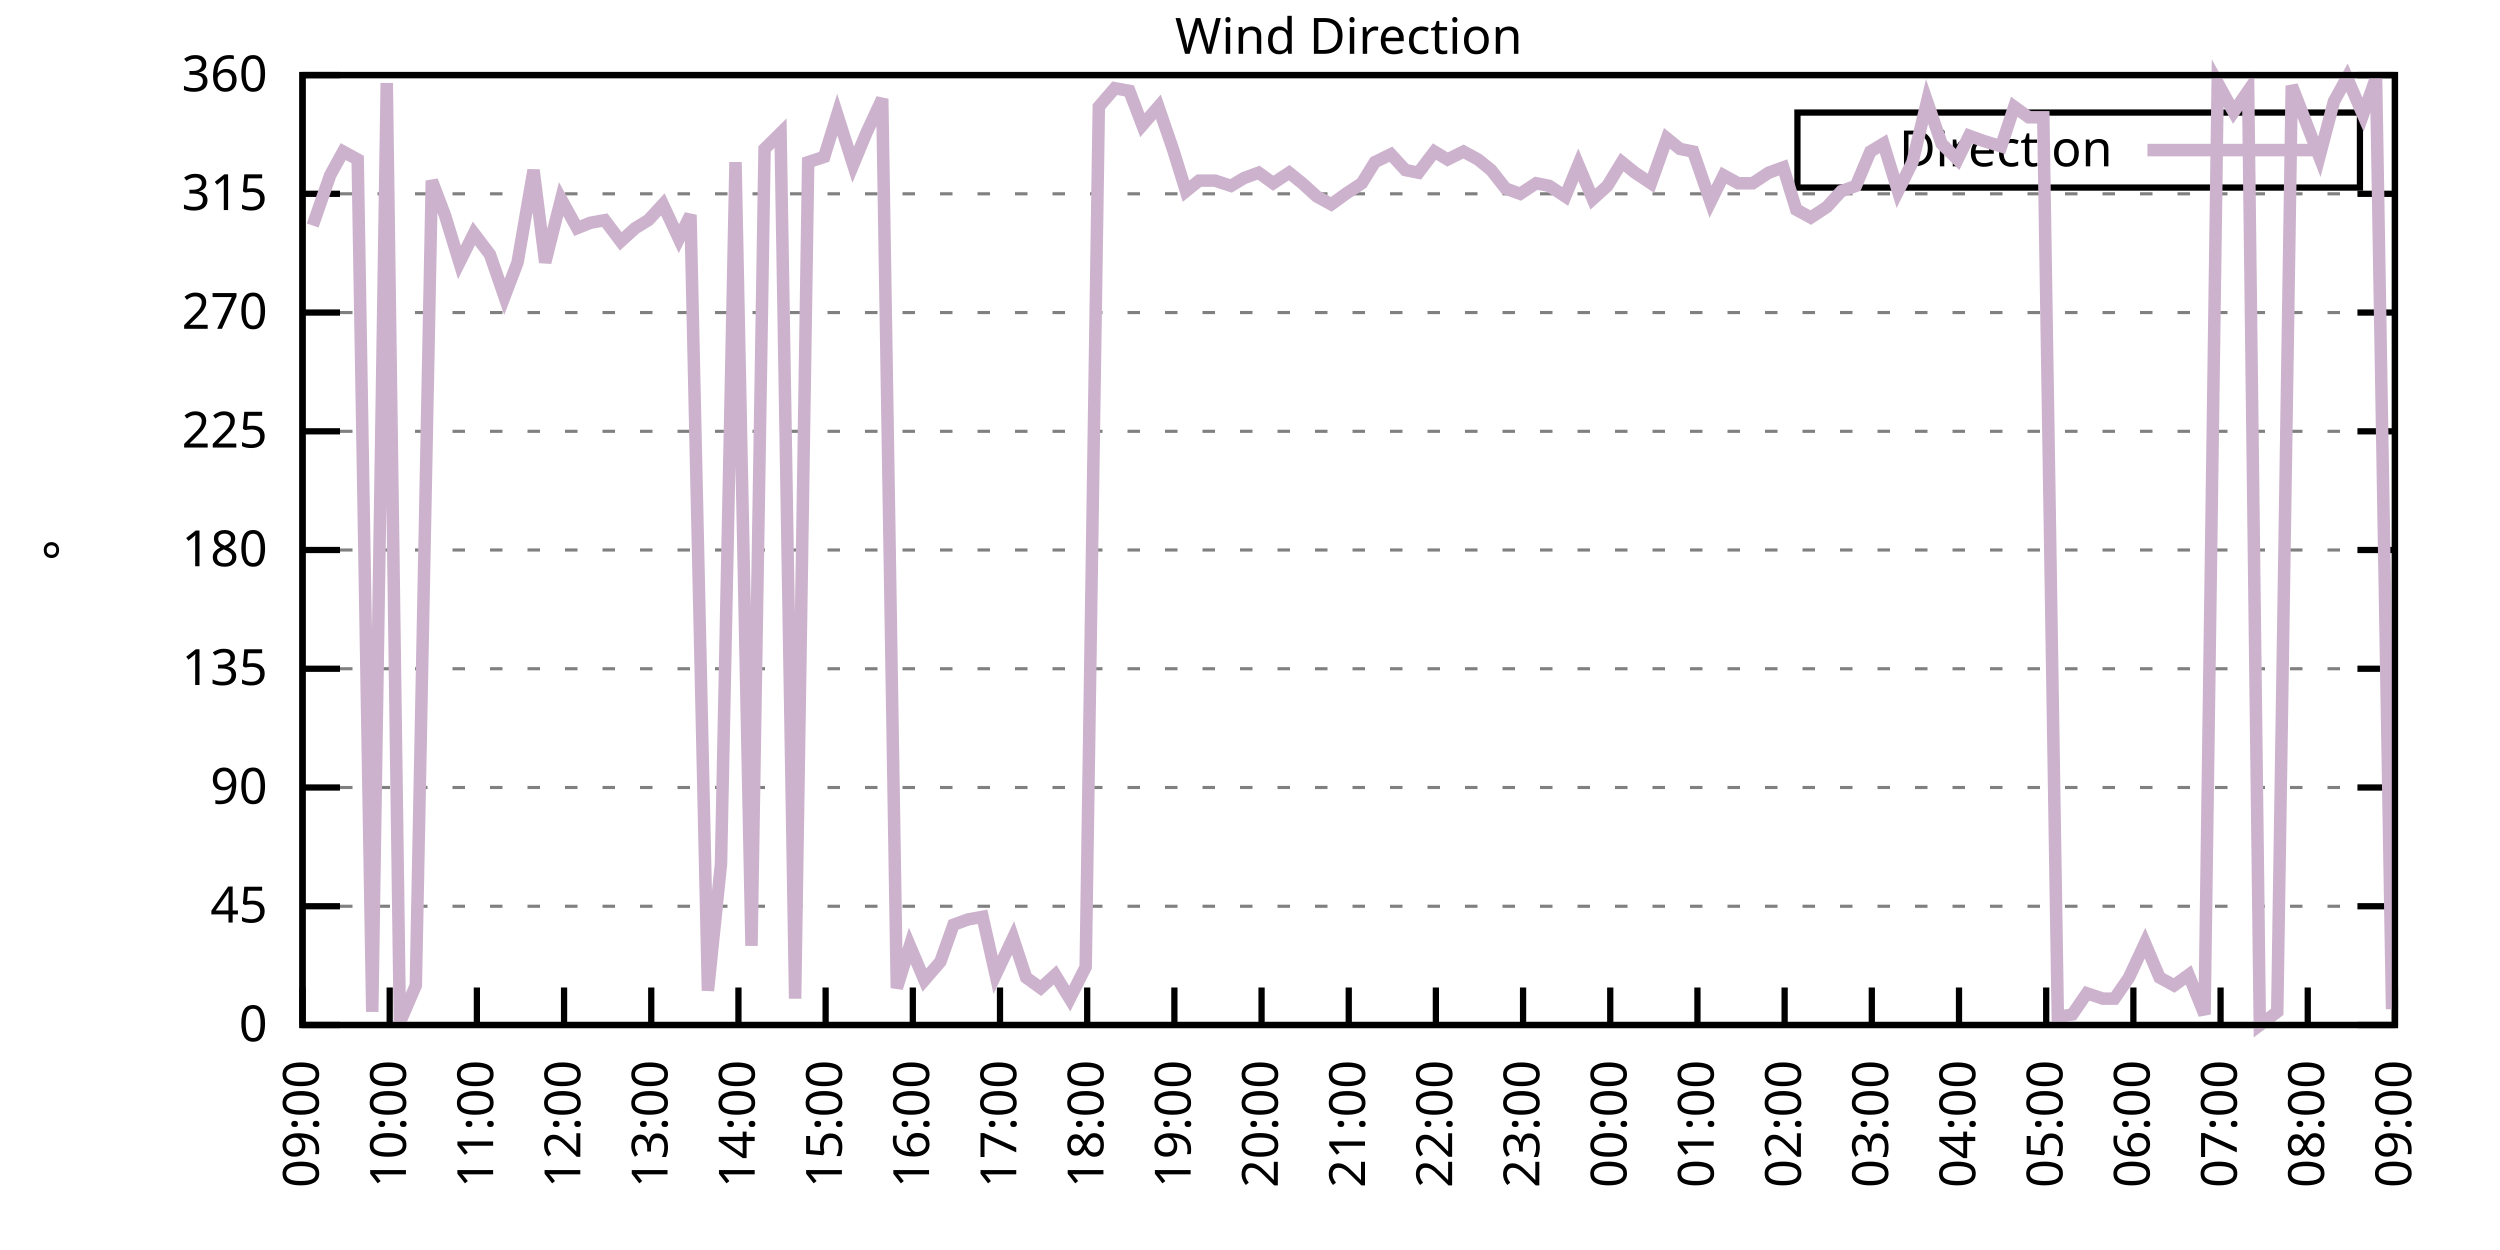
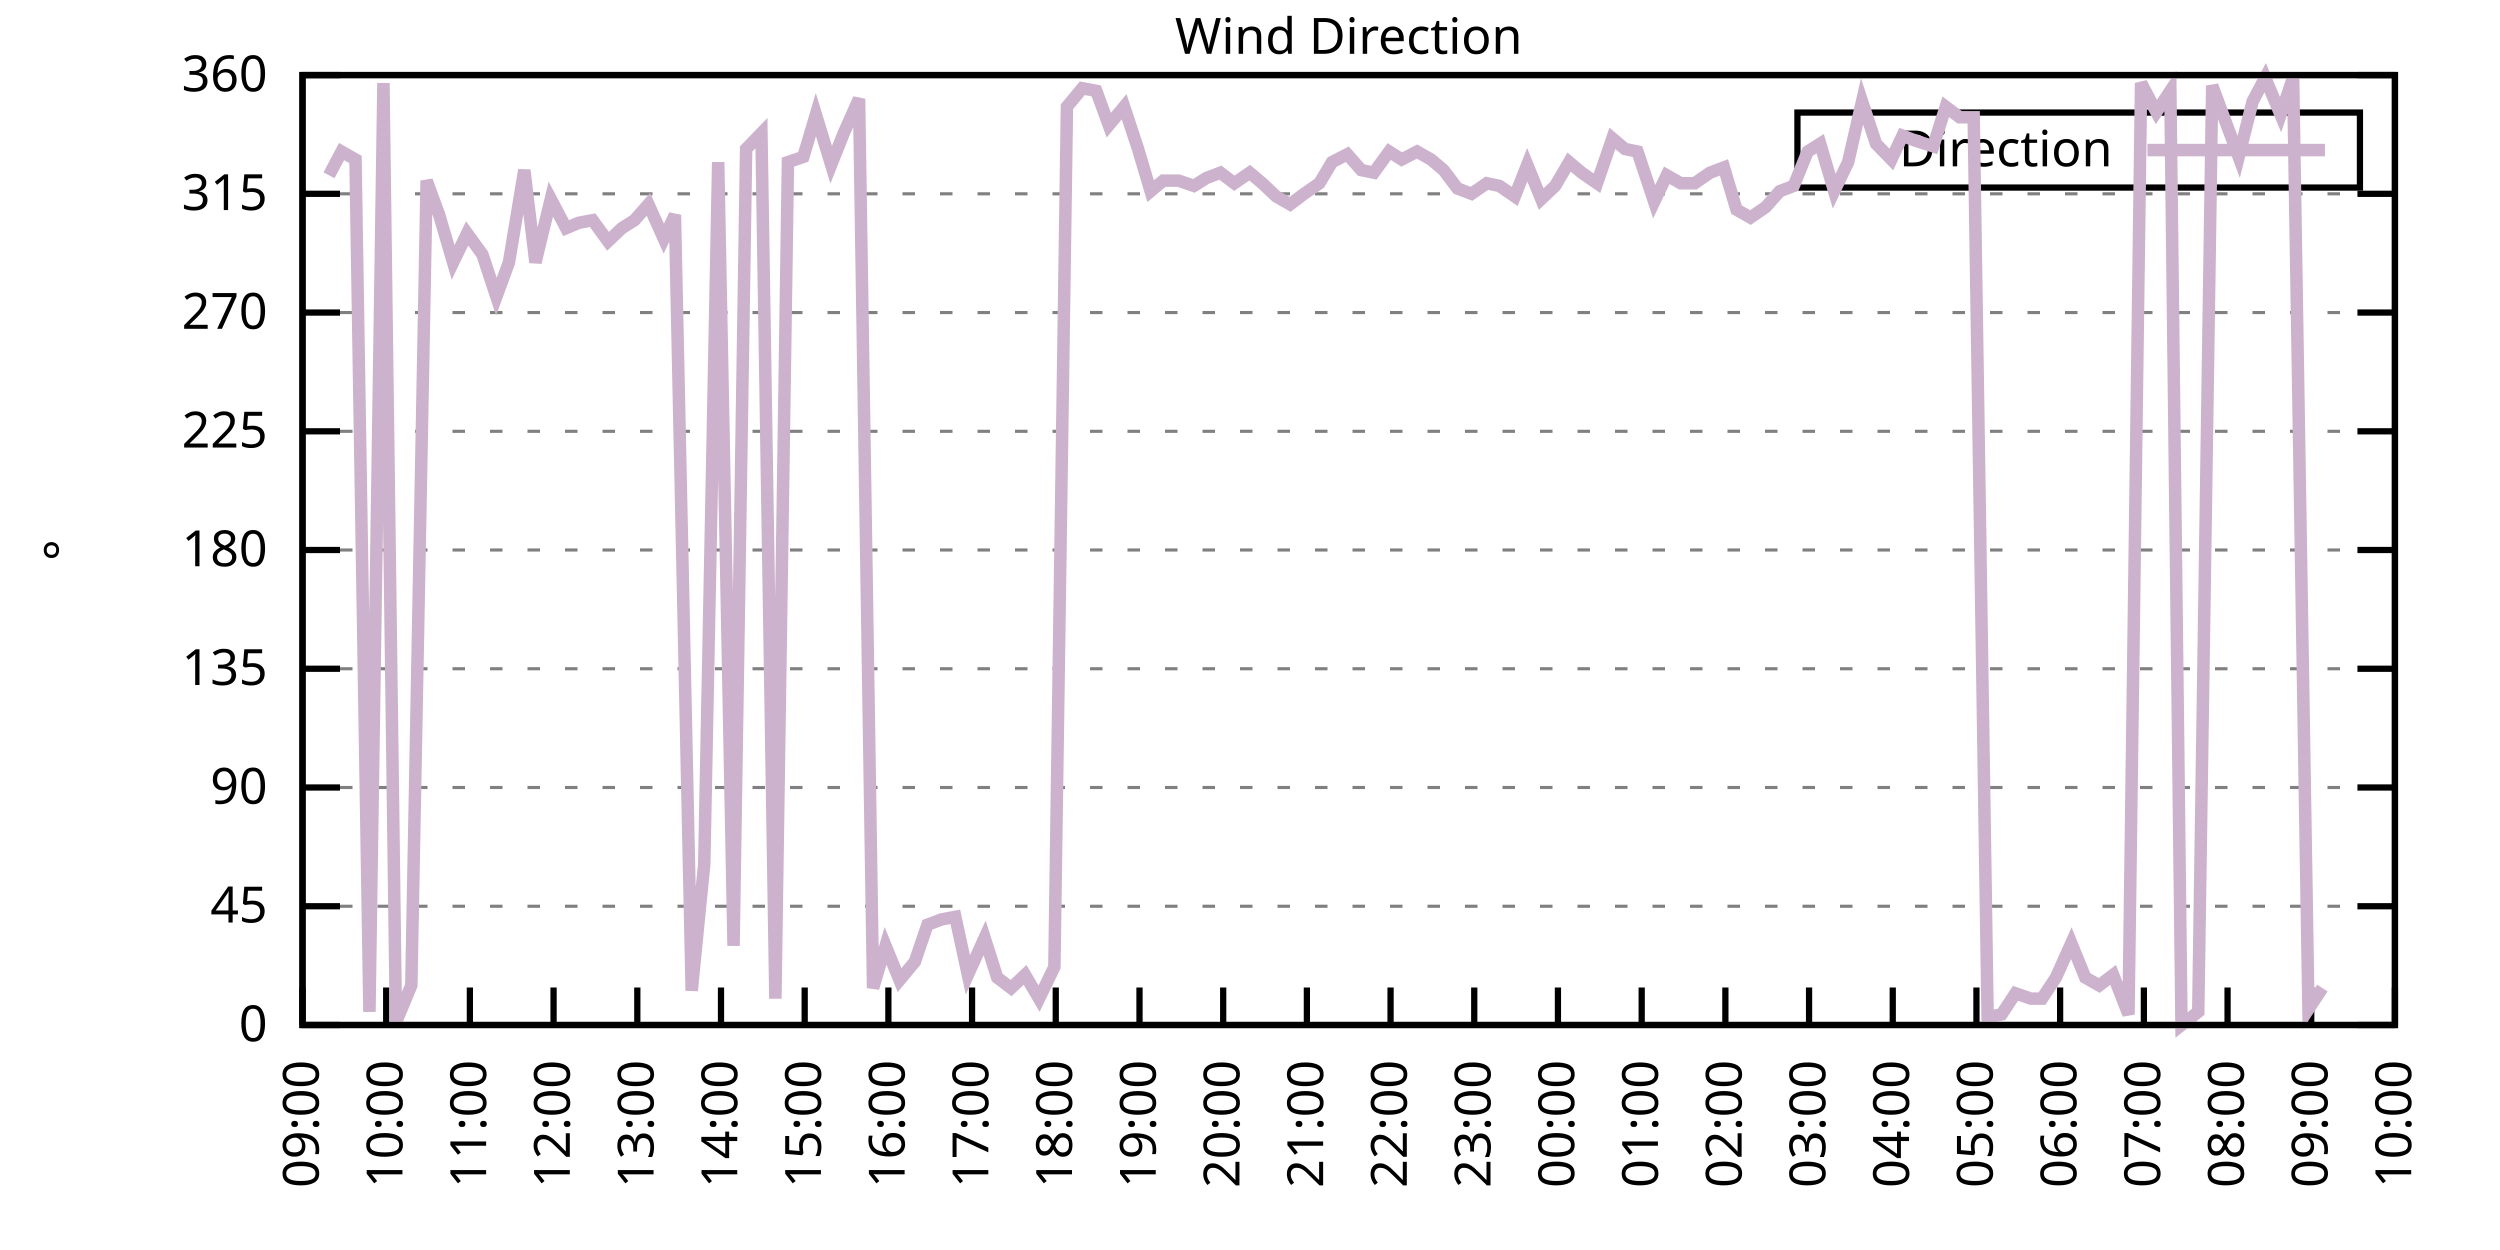
<svg xmlns="http://www.w3.org/2000/svg" xmlns:xlink="http://www.w3.org/1999/xlink" width="400" height="200" viewBox="0 0 400 200">
  <g id="gnuplot_canvas">
    <rect x="0" y="0" width="400" height="200" fill="none" />
    <defs>
      <circle id="gpDot" r="0.5" stroke-width="0.5" stroke="currentColor" />
      <path id="gpPt0" stroke-width="0.333" stroke="currentColor" d="M-1,0 h2 M0,-1 v2" />
      <path id="gpPt1" stroke-width="0.333" stroke="currentColor" d="M-1,-1 L1,1 M1,-1 L-1,1" />
      <path id="gpPt2" stroke-width="0.333" stroke="currentColor" d="M-1,0 L1,0 M0,-1 L0,1 M-1,-1 L1,1 M-1,1 L1,-1" />
      <rect id="gpPt3" stroke-width="0.333" stroke="currentColor" x="-1" y="-1" width="2" height="2" />
      <rect id="gpPt4" stroke-width="0.333" stroke="currentColor" fill="currentColor" x="-1" y="-1" width="2" height="2" />
      <circle id="gpPt5" stroke-width="0.333" stroke="currentColor" cx="0" cy="0" r="1" />
      <use xlink:href="#gpPt5" id="gpPt6" fill="currentColor" stroke="none" />
      <path id="gpPt7" stroke-width="0.333" stroke="currentColor" d="M0,-1.33 L-1.33,0.67 L1.33,0.67 z" />
      <use xlink:href="#gpPt7" id="gpPt8" fill="currentColor" stroke="none" />
      <use xlink:href="#gpPt7" id="gpPt9" stroke="currentColor" transform="rotate(180)" />
      <use xlink:href="#gpPt9" id="gpPt10" fill="currentColor" stroke="none" />
      <use xlink:href="#gpPt3" id="gpPt11" stroke="currentColor" transform="rotate(45)" />
      <use xlink:href="#gpPt11" id="gpPt12" fill="currentColor" stroke="none" />
      <path id="gpPt13" stroke-width="0.333" stroke="currentColor" d="M0,1.330 L1.265,0.411 L0.782,-1.067 L-0.782,-1.076 L-1.265,0.411 z" />
      <use xlink:href="#gpPt13" id="gpPt14" fill="currentColor" stroke="none" />
      <filter id="textbox" filterUnits="objectBoundingBox" x="0" y="0" height="1" width="1">
        <feFlood flood-color="white" flood-opacity="1" result="bgnd" />
        <feComposite in="SourceGraphic" in2="bgnd" operator="atop" />
      </filter>
      <filter id="greybox" filterUnits="objectBoundingBox" x="0" y="0" height="1" width="1">
        <feFlood flood-color="lightgrey" flood-opacity="1" result="grey" />
        <feComposite in="SourceGraphic" in2="grey" operator="atop" />
      </filter>
    </defs>
    <g fill="none" color="white" stroke="currentColor" stroke-width="1.00" stroke-linecap="butt" stroke-linejoin="miter">
</g>
    <g fill="none" color="black" stroke="currentColor" stroke-width="1.00" stroke-linecap="butt" stroke-linejoin="miter">
      <g stroke="none" shape-rendering="crispEdges">
        <polygon fill="rgb(255, 255, 255)" points="48.40,164.00 383.18,164.00 383.18,12.02 48.40,12.02 " />
      </g>
    </g>
    <g fill="none" color="black" stroke="currentColor" stroke-width="1.00" stroke-linecap="butt" stroke-linejoin="miter">
</g>
    <g fill="none" color="black" stroke="black" stroke-width="0.50" stroke-linecap="butt" stroke-linejoin="miter">
</g>
    <g fill="none" color="gray" stroke="currentColor" stroke-width="0.50" stroke-linecap="butt" stroke-linejoin="miter">
      <path stroke="gray" stroke-dasharray="2,4" class="gridline" d="M48.40,164.00 L383.19,164.00  " />
    </g>
    <g fill="none" color="gray" stroke="gray" stroke-width="1.00" stroke-linecap="butt" stroke-linejoin="miter">
</g>
    <g fill="none" color="black" stroke="currentColor" stroke-width="1.00" stroke-linecap="butt" stroke-linejoin="miter">
      <path stroke="black" d="M48.40,164.00 L54.40,164.00 M383.19,164.00 L377.19,164.00  " />
      <g transform="translate(42.80,166.60)" stroke="none" fill="black" font-family="Sans" font-size="8.00" text-anchor="end">
        <text>
          <tspan font-family="Sans"> 0</tspan>
        </text>
      </g>
    </g>
    <g fill="none" color="black" stroke="currentColor" stroke-width="1.00" stroke-linecap="butt" stroke-linejoin="miter">
</g>
    <g fill="none" color="black" stroke="black" stroke-width="0.50" stroke-linecap="butt" stroke-linejoin="miter">
</g>
    <g fill="none" color="gray" stroke="currentColor" stroke-width="0.50" stroke-linecap="butt" stroke-linejoin="miter">
      <path stroke="gray" stroke-dasharray="2,4" class="gridline" d="M48.40,145.00 L383.19,145.00  " />
    </g>
    <g fill="none" color="gray" stroke="gray" stroke-width="1.00" stroke-linecap="butt" stroke-linejoin="miter">
</g>
    <g fill="none" color="black" stroke="currentColor" stroke-width="1.00" stroke-linecap="butt" stroke-linejoin="miter">
      <path stroke="black" d="M48.40,145.00 L54.40,145.00 M383.19,145.00 L377.19,145.00  " />
      <g transform="translate(42.80,147.60)" stroke="none" fill="black" font-family="Sans" font-size="8.00" text-anchor="end">
        <text>
          <tspan font-family="Sans"> 45</tspan>
        </text>
      </g>
    </g>
    <g fill="none" color="black" stroke="currentColor" stroke-width="1.00" stroke-linecap="butt" stroke-linejoin="miter">
</g>
    <g fill="none" color="black" stroke="black" stroke-width="0.50" stroke-linecap="butt" stroke-linejoin="miter">
</g>
    <g fill="none" color="gray" stroke="currentColor" stroke-width="0.50" stroke-linecap="butt" stroke-linejoin="miter">
      <path stroke="gray" stroke-dasharray="2,4" class="gridline" d="M48.40,126.00 L383.19,126.00  " />
    </g>
    <g fill="none" color="gray" stroke="gray" stroke-width="1.00" stroke-linecap="butt" stroke-linejoin="miter">
</g>
    <g fill="none" color="black" stroke="currentColor" stroke-width="1.00" stroke-linecap="butt" stroke-linejoin="miter">
      <path stroke="black" d="M48.40,126.00 L54.40,126.00 M383.19,126.00 L377.19,126.00  " />
      <g transform="translate(42.80,128.60)" stroke="none" fill="black" font-family="Sans" font-size="8.00" text-anchor="end">
        <text>
          <tspan font-family="Sans"> 90</tspan>
        </text>
      </g>
    </g>
    <g fill="none" color="black" stroke="currentColor" stroke-width="1.00" stroke-linecap="butt" stroke-linejoin="miter">
</g>
    <g fill="none" color="black" stroke="black" stroke-width="0.50" stroke-linecap="butt" stroke-linejoin="miter">
</g>
    <g fill="none" color="gray" stroke="currentColor" stroke-width="0.50" stroke-linecap="butt" stroke-linejoin="miter">
      <path stroke="gray" stroke-dasharray="2,4" class="gridline" d="M48.40,107.00 L383.19,107.00  " />
    </g>
    <g fill="none" color="gray" stroke="gray" stroke-width="1.00" stroke-linecap="butt" stroke-linejoin="miter">
</g>
    <g fill="none" color="black" stroke="currentColor" stroke-width="1.00" stroke-linecap="butt" stroke-linejoin="miter">
      <path stroke="black" d="M48.40,107.00 L54.40,107.00 M383.19,107.00 L377.19,107.00  " />
      <g transform="translate(42.80,109.60)" stroke="none" fill="black" font-family="Sans" font-size="8.00" text-anchor="end">
        <text>
          <tspan font-family="Sans"> 135</tspan>
        </text>
      </g>
    </g>
    <g fill="none" color="black" stroke="currentColor" stroke-width="1.00" stroke-linecap="butt" stroke-linejoin="miter">
</g>
    <g fill="none" color="black" stroke="black" stroke-width="0.50" stroke-linecap="butt" stroke-linejoin="miter">
</g>
    <g fill="none" color="gray" stroke="currentColor" stroke-width="0.50" stroke-linecap="butt" stroke-linejoin="miter">
      <path stroke="gray" stroke-dasharray="2,4" class="gridline" d="M48.40,88.00 L383.19,88.00  " />
    </g>
    <g fill="none" color="gray" stroke="gray" stroke-width="1.00" stroke-linecap="butt" stroke-linejoin="miter">
</g>
    <g fill="none" color="black" stroke="currentColor" stroke-width="1.00" stroke-linecap="butt" stroke-linejoin="miter">
      <path stroke="black" d="M48.40,88.00 L54.40,88.00 M383.19,88.00 L377.19,88.00  " />
      <g transform="translate(42.80,90.60)" stroke="none" fill="black" font-family="Sans" font-size="8.00" text-anchor="end">
        <text>
          <tspan font-family="Sans"> 180</tspan>
        </text>
      </g>
    </g>
    <g fill="none" color="black" stroke="currentColor" stroke-width="1.00" stroke-linecap="butt" stroke-linejoin="miter">
</g>
    <g fill="none" color="black" stroke="black" stroke-width="0.50" stroke-linecap="butt" stroke-linejoin="miter">
</g>
    <g fill="none" color="gray" stroke="currentColor" stroke-width="0.50" stroke-linecap="butt" stroke-linejoin="miter">
      <path stroke="gray" stroke-dasharray="2,4" class="gridline" d="M48.40,69.01 L383.19,69.01  " />
    </g>
    <g fill="none" color="gray" stroke="gray" stroke-width="1.00" stroke-linecap="butt" stroke-linejoin="miter">
</g>
    <g fill="none" color="black" stroke="currentColor" stroke-width="1.00" stroke-linecap="butt" stroke-linejoin="miter">
      <path stroke="black" d="M48.40,69.01 L54.40,69.01 M383.19,69.01 L377.19,69.01  " />
      <g transform="translate(42.80,71.61)" stroke="none" fill="black" font-family="Sans" font-size="8.00" text-anchor="end">
        <text>
          <tspan font-family="Sans"> 225</tspan>
        </text>
      </g>
    </g>
    <g fill="none" color="black" stroke="currentColor" stroke-width="1.00" stroke-linecap="butt" stroke-linejoin="miter">
</g>
    <g fill="none" color="black" stroke="black" stroke-width="0.50" stroke-linecap="butt" stroke-linejoin="miter">
</g>
    <g fill="none" color="gray" stroke="currentColor" stroke-width="0.50" stroke-linecap="butt" stroke-linejoin="miter">
      <path stroke="gray" stroke-dasharray="2,4" class="gridline" d="M48.40,50.01 L383.19,50.01  " />
    </g>
    <g fill="none" color="gray" stroke="gray" stroke-width="1.00" stroke-linecap="butt" stroke-linejoin="miter">
</g>
    <g fill="none" color="black" stroke="currentColor" stroke-width="1.00" stroke-linecap="butt" stroke-linejoin="miter">
      <path stroke="black" d="M48.40,50.01 L54.40,50.01 M383.19,50.01 L377.19,50.01  " />
      <g transform="translate(42.80,52.61)" stroke="none" fill="black" font-family="Sans" font-size="8.00" text-anchor="end">
        <text>
          <tspan font-family="Sans"> 270</tspan>
        </text>
      </g>
    </g>
    <g fill="none" color="black" stroke="currentColor" stroke-width="1.00" stroke-linecap="butt" stroke-linejoin="miter">
</g>
    <g fill="none" color="black" stroke="black" stroke-width="0.50" stroke-linecap="butt" stroke-linejoin="miter">
</g>
    <g fill="none" color="gray" stroke="currentColor" stroke-width="0.50" stroke-linecap="butt" stroke-linejoin="miter">
      <path stroke="gray" stroke-dasharray="2,4" class="gridline" d="M48.40,31.01 L383.19,31.01  " />
    </g>
    <g fill="none" color="gray" stroke="gray" stroke-width="1.00" stroke-linecap="butt" stroke-linejoin="miter">
</g>
    <g fill="none" color="black" stroke="currentColor" stroke-width="1.00" stroke-linecap="butt" stroke-linejoin="miter">
      <path stroke="black" d="M48.40,31.01 L54.40,31.01 M383.19,31.01 L377.19,31.01  " />
      <g transform="translate(42.80,33.61)" stroke="none" fill="black" font-family="Sans" font-size="8.00" text-anchor="end">
        <text>
          <tspan font-family="Sans"> 315</tspan>
        </text>
      </g>
    </g>
    <g fill="none" color="black" stroke="currentColor" stroke-width="1.00" stroke-linecap="butt" stroke-linejoin="miter">
</g>
    <g fill="none" color="black" stroke="black" stroke-width="0.50" stroke-linecap="butt" stroke-linejoin="miter">
</g>
    <g fill="none" color="gray" stroke="currentColor" stroke-width="0.50" stroke-linecap="butt" stroke-linejoin="miter">
      <path stroke="gray" stroke-dasharray="2,4" class="gridline" d="M48.40,12.01 L383.19,12.01  " />
    </g>
    <g fill="none" color="gray" stroke="gray" stroke-width="1.00" stroke-linecap="butt" stroke-linejoin="miter">
</g>
    <g fill="none" color="black" stroke="currentColor" stroke-width="1.00" stroke-linecap="butt" stroke-linejoin="miter">
      <path stroke="black" d="M48.40,12.01 L54.40,12.01 M383.19,12.01 L377.19,12.01  " />
      <g transform="translate(42.80,14.61)" stroke="none" fill="black" font-family="Sans" font-size="8.00" text-anchor="end">
        <text>
          <tspan font-family="Sans"> 360</tspan>
        </text>
      </g>
    </g>
    <g fill="none" color="black" stroke="currentColor" stroke-width="1.00" stroke-linecap="butt" stroke-linejoin="miter">
      <path stroke="black" d="M48.40,164.00 L48.40,158.00  " />
      <g transform="translate(51.00,169.60) rotate(270.00)" stroke="none" fill="black" font-family="Sans" font-size="8.00" text-anchor="end">
        <text>
          <tspan font-family="Sans">09:00</tspan>
        </text>
      </g>
    </g>
    <g fill="none" color="black" stroke="currentColor" stroke-width="1.00" stroke-linecap="butt" stroke-linejoin="miter">
-       <path stroke="black" d="M62.35,164.00 L62.35,158.00  " />
-       <g transform="translate(64.95,169.60) rotate(270.00)" stroke="none" fill="black" font-family="Sans" font-size="8.00" text-anchor="end">
+       <path stroke="black" d="M61.79,164.00 L61.79,158.00  " />
+       <g transform="translate(64.39,169.60) rotate(270.00)" stroke="none" fill="black" font-family="Sans" font-size="8.00" text-anchor="end">
        <text>
          <tspan font-family="Sans">10:00</tspan>
        </text>
      </g>
    </g>
    <g fill="none" color="black" stroke="currentColor" stroke-width="1.00" stroke-linecap="butt" stroke-linejoin="miter">
-       <path stroke="black" d="M76.30,164.00 L76.30,158.00  " />
-       <g transform="translate(78.90,169.60) rotate(270.00)" stroke="none" fill="black" font-family="Sans" font-size="8.00" text-anchor="end">
+       <path stroke="black" d="M75.18,164.00 L75.18,158.00  " />
+       <g transform="translate(77.78,169.60) rotate(270.00)" stroke="none" fill="black" font-family="Sans" font-size="8.00" text-anchor="end">
        <text>
          <tspan font-family="Sans">11:00</tspan>
        </text>
      </g>
    </g>
    <g fill="none" color="black" stroke="currentColor" stroke-width="1.00" stroke-linecap="butt" stroke-linejoin="miter">
-       <path stroke="black" d="M90.25,164.00 L90.25,158.00  " />
-       <g transform="translate(92.85,169.60) rotate(270.00)" stroke="none" fill="black" font-family="Sans" font-size="8.00" text-anchor="end">
+       <path stroke="black" d="M88.57,164.00 L88.57,158.00  " />
+       <g transform="translate(91.17,169.60) rotate(270.00)" stroke="none" fill="black" font-family="Sans" font-size="8.00" text-anchor="end">
        <text>
          <tspan font-family="Sans">12:00</tspan>
        </text>
      </g>
    </g>
    <g fill="none" color="black" stroke="currentColor" stroke-width="1.00" stroke-linecap="butt" stroke-linejoin="miter">
-       <path stroke="black" d="M104.20,164.00 L104.20,158.00  " />
-       <g transform="translate(106.80,169.60) rotate(270.00)" stroke="none" fill="black" font-family="Sans" font-size="8.00" text-anchor="end">
+       <path stroke="black" d="M101.97,164.00 L101.97,158.00  " />
+       <g transform="translate(104.57,169.60) rotate(270.00)" stroke="none" fill="black" font-family="Sans" font-size="8.00" text-anchor="end">
        <text>
          <tspan font-family="Sans">13:00</tspan>
        </text>
      </g>
    </g>
    <g fill="none" color="black" stroke="currentColor" stroke-width="1.00" stroke-linecap="butt" stroke-linejoin="miter">
-       <path stroke="black" d="M118.15,164.00 L118.15,158.00  " />
-       <g transform="translate(120.75,169.60) rotate(270.00)" stroke="none" fill="black" font-family="Sans" font-size="8.00" text-anchor="end">
+       <path stroke="black" d="M115.36,164.00 L115.36,158.00  " />
+       <g transform="translate(117.96,169.60) rotate(270.00)" stroke="none" fill="black" font-family="Sans" font-size="8.00" text-anchor="end">
        <text>
          <tspan font-family="Sans">14:00</tspan>
        </text>
      </g>
    </g>
    <g fill="none" color="black" stroke="currentColor" stroke-width="1.00" stroke-linecap="butt" stroke-linejoin="miter">
-       <path stroke="black" d="M132.10,164.00 L132.10,158.00  " />
-       <g transform="translate(134.70,169.60) rotate(270.00)" stroke="none" fill="black" font-family="Sans" font-size="8.00" text-anchor="end">
+       <path stroke="black" d="M128.75,164.00 L128.75,158.00  " />
+       <g transform="translate(131.35,169.60) rotate(270.00)" stroke="none" fill="black" font-family="Sans" font-size="8.00" text-anchor="end">
        <text>
          <tspan font-family="Sans">15:00</tspan>
        </text>
      </g>
    </g>
    <g fill="none" color="black" stroke="currentColor" stroke-width="1.00" stroke-linecap="butt" stroke-linejoin="miter">
-       <path stroke="black" d="M146.05,164.00 L146.05,158.00  " />
-       <g transform="translate(148.65,169.60) rotate(270.00)" stroke="none" fill="black" font-family="Sans" font-size="8.00" text-anchor="end">
+       <path stroke="black" d="M142.14,164.00 L142.14,158.00  " />
+       <g transform="translate(144.74,169.60) rotate(270.00)" stroke="none" fill="black" font-family="Sans" font-size="8.00" text-anchor="end">
        <text>
          <tspan font-family="Sans">16:00</tspan>
        </text>
      </g>
    </g>
    <g fill="none" color="black" stroke="currentColor" stroke-width="1.00" stroke-linecap="butt" stroke-linejoin="miter">
-       <path stroke="black" d="M160.00,164.00 L160.00,158.00  " />
-       <g transform="translate(162.60,169.60) rotate(270.00)" stroke="none" fill="black" font-family="Sans" font-size="8.00" text-anchor="end">
+       <path stroke="black" d="M155.53,164.00 L155.53,158.00  " />
+       <g transform="translate(158.13,169.60) rotate(270.00)" stroke="none" fill="black" font-family="Sans" font-size="8.00" text-anchor="end">
        <text>
          <tspan font-family="Sans">17:00</tspan>
        </text>
      </g>
    </g>
    <g fill="none" color="black" stroke="currentColor" stroke-width="1.00" stroke-linecap="butt" stroke-linejoin="miter">
-       <path stroke="black" d="M173.95,164.00 L173.95,158.00  " />
-       <g transform="translate(176.55,169.60) rotate(270.00)" stroke="none" fill="black" font-family="Sans" font-size="8.00" text-anchor="end">
+       <path stroke="black" d="M168.92,164.00 L168.92,158.00  " />
+       <g transform="translate(171.52,169.60) rotate(270.00)" stroke="none" fill="black" font-family="Sans" font-size="8.00" text-anchor="end">
        <text>
          <tspan font-family="Sans">18:00</tspan>
        </text>
      </g>
    </g>
    <g fill="none" color="black" stroke="currentColor" stroke-width="1.00" stroke-linecap="butt" stroke-linejoin="miter">
-       <path stroke="black" d="M187.90,164.00 L187.90,158.00  " />
-       <g transform="translate(190.50,169.60) rotate(270.00)" stroke="none" fill="black" font-family="Sans" font-size="8.00" text-anchor="end">
+       <path stroke="black" d="M182.32,164.00 L182.32,158.00  " />
+       <g transform="translate(184.92,169.60) rotate(270.00)" stroke="none" fill="black" font-family="Sans" font-size="8.00" text-anchor="end">
        <text>
          <tspan font-family="Sans">19:00</tspan>
        </text>
      </g>
    </g>
    <g fill="none" color="black" stroke="currentColor" stroke-width="1.00" stroke-linecap="butt" stroke-linejoin="miter">
-       <path stroke="black" d="M201.85,164.00 L201.85,158.00  " />
-       <g transform="translate(204.45,169.60) rotate(270.00)" stroke="none" fill="black" font-family="Sans" font-size="8.00" text-anchor="end">
+       <path stroke="black" d="M195.71,164.00 L195.71,158.00  " />
+       <g transform="translate(198.31,169.60) rotate(270.00)" stroke="none" fill="black" font-family="Sans" font-size="8.00" text-anchor="end">
        <text>
          <tspan font-family="Sans">20:00</tspan>
        </text>
      </g>
    </g>
    <g fill="none" color="black" stroke="currentColor" stroke-width="1.00" stroke-linecap="butt" stroke-linejoin="miter">
-       <path stroke="black" d="M215.80,164.00 L215.80,158.00  " />
-       <g transform="translate(218.40,169.60) rotate(270.00)" stroke="none" fill="black" font-family="Sans" font-size="8.00" text-anchor="end">
+       <path stroke="black" d="M209.10,164.00 L209.10,158.00  " />
+       <g transform="translate(211.70,169.60) rotate(270.00)" stroke="none" fill="black" font-family="Sans" font-size="8.00" text-anchor="end">
        <text>
          <tspan font-family="Sans">21:00</tspan>
        </text>
      </g>
    </g>
    <g fill="none" color="black" stroke="currentColor" stroke-width="1.00" stroke-linecap="butt" stroke-linejoin="miter">
-       <path stroke="black" d="M229.74,164.00 L229.74,158.00  " />
-       <g transform="translate(232.34,169.60) rotate(270.00)" stroke="none" fill="black" font-family="Sans" font-size="8.00" text-anchor="end">
+       <path stroke="black" d="M222.49,164.00 L222.49,158.00  " />
+       <g transform="translate(225.09,169.60) rotate(270.00)" stroke="none" fill="black" font-family="Sans" font-size="8.00" text-anchor="end">
        <text>
          <tspan font-family="Sans">22:00</tspan>
        </text>
      </g>
    </g>
    <g fill="none" color="black" stroke="currentColor" stroke-width="1.00" stroke-linecap="butt" stroke-linejoin="miter">
-       <path stroke="black" d="M243.69,164.00 L243.69,158.00  " />
-       <g transform="translate(246.29,169.60) rotate(270.00)" stroke="none" fill="black" font-family="Sans" font-size="8.00" text-anchor="end">
+       <path stroke="black" d="M235.88,164.00 L235.88,158.00  " />
+       <g transform="translate(238.48,169.60) rotate(270.00)" stroke="none" fill="black" font-family="Sans" font-size="8.00" text-anchor="end">
        <text>
          <tspan font-family="Sans">23:00</tspan>
        </text>
      </g>
    </g>
    <g fill="none" color="black" stroke="currentColor" stroke-width="1.00" stroke-linecap="butt" stroke-linejoin="miter">
-       <path stroke="black" d="M257.64,164.00 L257.64,158.00  " />
-       <g transform="translate(260.24,169.60) rotate(270.00)" stroke="none" fill="black" font-family="Sans" font-size="8.00" text-anchor="end">
+       <path stroke="black" d="M249.27,164.00 L249.27,158.00  " />
+       <g transform="translate(251.87,169.60) rotate(270.00)" stroke="none" fill="black" font-family="Sans" font-size="8.00" text-anchor="end">
        <text>
          <tspan font-family="Sans">00:00</tspan>
        </text>
      </g>
    </g>
    <g fill="none" color="black" stroke="currentColor" stroke-width="1.00" stroke-linecap="butt" stroke-linejoin="miter">
-       <path stroke="black" d="M271.59,164.00 L271.59,158.00  " />
-       <g transform="translate(274.19,169.60) rotate(270.00)" stroke="none" fill="black" font-family="Sans" font-size="8.00" text-anchor="end">
+       <path stroke="black" d="M262.67,164.00 L262.67,158.00  " />
+       <g transform="translate(265.27,169.60) rotate(270.00)" stroke="none" fill="black" font-family="Sans" font-size="8.00" text-anchor="end">
        <text>
          <tspan font-family="Sans">01:00</tspan>
        </text>
      </g>
    </g>
    <g fill="none" color="black" stroke="currentColor" stroke-width="1.00" stroke-linecap="butt" stroke-linejoin="miter">
-       <path stroke="black" d="M285.54,164.00 L285.54,158.00  " />
-       <g transform="translate(288.14,169.60) rotate(270.00)" stroke="none" fill="black" font-family="Sans" font-size="8.00" text-anchor="end">
+       <path stroke="black" d="M276.06,164.00 L276.06,158.00  " />
+       <g transform="translate(278.66,169.60) rotate(270.00)" stroke="none" fill="black" font-family="Sans" font-size="8.00" text-anchor="end">
        <text>
          <tspan font-family="Sans">02:00</tspan>
        </text>
      </g>
    </g>
    <g fill="none" color="black" stroke="currentColor" stroke-width="1.00" stroke-linecap="butt" stroke-linejoin="miter">
-       <path stroke="black" d="M299.49,164.00 L299.49,158.00  " />
-       <g transform="translate(302.09,169.60) rotate(270.00)" stroke="none" fill="black" font-family="Sans" font-size="8.00" text-anchor="end">
+       <path stroke="black" d="M289.45,164.00 L289.45,158.00  " />
+       <g transform="translate(292.05,169.60) rotate(270.00)" stroke="none" fill="black" font-family="Sans" font-size="8.00" text-anchor="end">
        <text>
          <tspan font-family="Sans">03:00</tspan>
        </text>
      </g>
    </g>
    <g fill="none" color="black" stroke="currentColor" stroke-width="1.00" stroke-linecap="butt" stroke-linejoin="miter">
-       <path stroke="black" d="M313.44,164.00 L313.44,158.00  " />
-       <g transform="translate(316.04,169.60) rotate(270.00)" stroke="none" fill="black" font-family="Sans" font-size="8.00" text-anchor="end">
+       <path stroke="black" d="M302.84,164.00 L302.84,158.00  " />
+       <g transform="translate(305.44,169.60) rotate(270.00)" stroke="none" fill="black" font-family="Sans" font-size="8.00" text-anchor="end">
        <text>
          <tspan font-family="Sans">04:00</tspan>
        </text>
      </g>
    </g>
    <g fill="none" color="black" stroke="currentColor" stroke-width="1.00" stroke-linecap="butt" stroke-linejoin="miter">
-       <path stroke="black" d="M327.39,164.00 L327.39,158.00  " />
-       <g transform="translate(329.99,169.60) rotate(270.00)" stroke="none" fill="black" font-family="Sans" font-size="8.00" text-anchor="end">
+       <path stroke="black" d="M316.23,164.00 L316.23,158.00  " />
+       <g transform="translate(318.83,169.60) rotate(270.00)" stroke="none" fill="black" font-family="Sans" font-size="8.00" text-anchor="end">
        <text>
          <tspan font-family="Sans">05:00</tspan>
        </text>
      </g>
    </g>
    <g fill="none" color="black" stroke="currentColor" stroke-width="1.00" stroke-linecap="butt" stroke-linejoin="miter">
-       <path stroke="black" d="M341.34,164.00 L341.34,158.00  " />
-       <g transform="translate(343.94,169.60) rotate(270.00)" stroke="none" fill="black" font-family="Sans" font-size="8.00" text-anchor="end">
+       <path stroke="black" d="M329.62,164.00 L329.62,158.00  " />
+       <g transform="translate(332.22,169.60) rotate(270.00)" stroke="none" fill="black" font-family="Sans" font-size="8.00" text-anchor="end">
        <text>
          <tspan font-family="Sans">06:00</tspan>
        </text>
      </g>
    </g>
    <g fill="none" color="black" stroke="currentColor" stroke-width="1.00" stroke-linecap="butt" stroke-linejoin="miter">
-       <path stroke="black" d="M355.29,164.00 L355.29,158.00  " />
-       <g transform="translate(357.89,169.60) rotate(270.00)" stroke="none" fill="black" font-family="Sans" font-size="8.00" text-anchor="end">
+       <path stroke="black" d="M343.02,164.00 L343.02,158.00  " />
+       <g transform="translate(345.62,169.60) rotate(270.00)" stroke="none" fill="black" font-family="Sans" font-size="8.00" text-anchor="end">
        <text>
          <tspan font-family="Sans">07:00</tspan>
        </text>
      </g>
    </g>
    <g fill="none" color="black" stroke="currentColor" stroke-width="1.00" stroke-linecap="butt" stroke-linejoin="miter">
-       <path stroke="black" d="M369.24,164.00 L369.24,158.00  " />
-       <g transform="translate(371.84,169.60) rotate(270.00)" stroke="none" fill="black" font-family="Sans" font-size="8.00" text-anchor="end">
+       <path stroke="black" d="M356.41,164.00 L356.41,158.00  " />
+       <g transform="translate(359.01,169.60) rotate(270.00)" stroke="none" fill="black" font-family="Sans" font-size="8.00" text-anchor="end">
        <text>
          <tspan font-family="Sans">08:00</tspan>
+         </text>
+       </g>
+     </g>
+     <g fill="none" color="black" stroke="currentColor" stroke-width="1.00" stroke-linecap="butt" stroke-linejoin="miter">
+       <path stroke="black" d="M369.80,164.00 L369.80,158.00  " />
+       <g transform="translate(372.40,169.60) rotate(270.00)" stroke="none" fill="black" font-family="Sans" font-size="8.00" text-anchor="end">
+         <text>
+           <tspan font-family="Sans">09:00</tspan>
        </text>
      </g>
    </g>
    <g fill="none" color="black" stroke="currentColor" stroke-width="1.00" stroke-linecap="butt" stroke-linejoin="miter">
      <path stroke="black" d="M383.19,164.00 L383.19,158.00  " />
      <g transform="translate(385.79,169.60) rotate(270.00)" stroke="none" fill="black" font-family="Sans" font-size="8.00" text-anchor="end">
        <text>
-           <tspan font-family="Sans">09:00</tspan>
+           <tspan font-family="Sans">10:00</tspan>
        </text>
      </g>
    </g>
    <g fill="none" color="black" stroke="currentColor" stroke-width="1.00" stroke-linecap="butt" stroke-linejoin="miter">
</g>
    <g fill="none" color="black" stroke="currentColor" stroke-width="1.00" stroke-linecap="butt" stroke-linejoin="miter">
      <path stroke="black" d="M48.40,12.01 L48.40,164.00 L383.19,164.00 L383.19,12.01 L48.40,12.01 Z  " />
    </g>
    <g fill="none" color="black" stroke="currentColor" stroke-width="1.00" stroke-linecap="butt" stroke-linejoin="miter">
</g>
    <g fill="none" color="black" stroke="currentColor" stroke-width="1.00" stroke-linecap="butt" stroke-linejoin="miter">
      <path stroke="black" d="M287.59,30.01 L287.59,18.01 L377.59,18.01 L377.59,30.01 L287.59,30.01 Z  " />
    </g>
    <g id="Wind_direction_plot_1">
      <g fill="none" color="white" stroke="black" stroke-width="2.00" stroke-linecap="butt" stroke-linejoin="miter">
</g>
      <g fill="none" color="black" stroke="currentColor" stroke-width="2.00" stroke-linecap="butt" stroke-linejoin="miter">
        <g transform="translate(337.99,26.61)" stroke="none" fill="black" font-family="Sans" font-size="8.00" text-anchor="end">
          <text>
            <tspan font-family="Sans">Direction</tspan>
          </text>
        </g>
      </g>
      <g fill="none" color="black" stroke="currentColor" stroke-width="2.00" stroke-linecap="butt" stroke-linejoin="miter">
-         <path stroke="rgb(204, 178, 204)" d="M343.59,24.01 L371.99,24.01 M50.03,36.08 L52.82,28.05 L54.91,24.25 L57.23,25.52 L59.56,161.89 L61.88,13.28   L63.98,163.58 L66.53,157.67 L69.09,28.90 L71.18,34.39 L73.51,41.99 L75.83,37.34 L78.39,40.72 L80.72,47.47   L82.81,41.99 L85.37,27.21 L87.23,41.99 L89.78,31.85 L92.34,36.50 L94.43,35.65 L96.76,35.23 L99.32,38.61   L101.64,36.50 L103.73,35.23 L106.06,32.70 L108.62,38.19 L110.48,34.39 L113.27,158.51 L115.36,138.25 L117.68,25.94   L120.24,151.33 L122.33,23.83 L124.89,21.30 L127.22,159.78 L129.31,25.94 L131.87,25.10 L133.96,18.34 L136.51,26.36   L138.61,21.30 L141.16,15.81 L143.49,158.09 L145.58,151.33 L147.91,156.82 L150.46,153.87 L152.56,147.96 L154.88,147.11   L157.21,146.69 L159.30,155.98 L162.09,150.07 L164.18,156.40 L166.51,158.09 L168.83,155.98 L171.16,159.78 L173.71,154.71   L175.81,17.08 L178.36,14.12 L180.69,14.54 L182.78,20.03 L185.34,17.08 L187.66,23.83 L189.76,30.59 L191.85,28.90   L194.41,28.90 L196.96,29.74 L199.06,28.48 L201.38,27.63 L203.71,29.32 L206.26,27.63 L208.36,29.32 L210.68,31.43   L213.01,32.70 L215.33,31.01 L217.89,29.32 L219.98,25.94 L222.54,24.68 L224.86,27.21 L226.95,27.63 L229.51,24.25   L231.60,25.52 L234.16,24.25 L236.49,25.52 L238.58,27.21 L240.90,30.16 L243.23,31.01 L245.79,29.32 L247.88,29.74   L250.44,31.43 L252.53,26.36 L254.85,31.85 L257.18,29.74 L259.50,25.94 L261.60,27.63 L264.15,29.32 L266.71,22.14   L268.80,23.83 L270.90,24.25 L273.69,32.28 L275.78,28.05 L278.10,29.32 L280.43,29.32 L282.99,27.63 L285.31,26.79   L287.40,33.54 L289.73,34.81 L292.29,33.12 L294.61,30.59 L296.94,29.74 L299.26,24.25 L301.35,22.99 L303.68,30.59   L306.00,25.94 L308.33,16.23 L310.65,22.99 L313.21,25.52 L315.07,21.72 L317.39,22.56 L320.18,23.41 L322.28,17.08   L324.60,18.77 L326.93,18.77 L329.25,162.73 L331.58,162.31 L333.90,158.93 L336.46,159.78 L338.32,159.78 L340.64,156.40   L343.20,150.91 L345.53,156.40 L347.85,157.67 L350.18,155.98 L352.73,162.31 L354.83,13.28 L357.38,17.92 L359.71,14.54   L361.57,164.00 L364.36,161.89 L366.68,13.70 L371.10,25.10 L373.43,16.23 L375.52,12.43 L378.08,18.34 L380.17,12.43   L382.73,161.47  " />
+         <path stroke="rgb(204, 178, 204)" d="M343.59,24.01 L371.99,24.01 M52.64,28.05 L54.65,24.25 L56.88,25.52 L59.11,161.89 L61.35,13.28 L63.35,163.58   L65.81,157.67 L68.26,28.90 L70.27,34.39 L72.50,41.99 L74.74,37.34 L77.19,40.72 L79.42,47.47 L81.43,41.99   L83.89,27.21 L85.67,41.99 L88.13,31.85 L90.58,36.50 L92.59,35.65 L94.82,35.23 L97.28,38.61 L99.51,36.50   L101.52,35.23 L103.75,32.70 L106.21,38.19 L107.99,34.39 L110.67,158.51 L112.68,138.25 L114.91,25.94 L117.37,151.33   L119.38,23.83 L121.83,21.30 L124.06,159.78 L126.07,25.94 L128.53,25.10 L130.54,18.34 L132.99,26.36 L135.00,21.30   L137.45,15.81 L139.69,158.09 L141.69,151.33 L143.93,156.82 L146.38,153.87 L148.39,147.96 L150.62,147.11 L152.85,146.69   L154.86,155.98 L157.54,150.07 L159.55,156.40 L161.78,158.09 L164.01,155.98 L166.25,159.78 L168.70,154.71 L170.71,17.08   L173.17,14.12 L175.40,14.54 L177.41,20.03 L179.86,17.08 L182.09,23.83 L184.10,30.59 L186.11,28.90 L188.57,28.90   L191.02,29.74 L193.03,28.48 L195.26,27.63 L197.49,29.32 L199.95,27.63 L201.96,29.32 L204.19,31.43 L206.42,32.70   L208.65,31.01 L211.11,29.32 L213.12,25.94 L215.57,24.68 L217.80,27.21 L219.81,27.63 L222.27,24.25 L224.28,25.52   L226.73,24.25 L228.96,25.52 L230.97,27.21 L233.20,30.16 L235.44,31.01 L237.89,29.32 L239.90,29.74 L242.36,31.43   L244.36,26.36 L246.60,31.85 L248.83,29.74 L251.06,25.94 L253.07,27.63 L255.52,29.32 L257.98,22.14 L259.99,23.83   L262.00,24.25 L264.67,32.28 L266.68,28.05 L268.92,29.32 L271.15,29.32 L273.60,27.63 L275.83,26.79 L277.84,33.54   L280.07,34.81 L282.53,33.12 L284.76,30.59 L286.99,29.74 L289.23,24.25 L291.23,22.99 L293.47,30.59 L295.70,25.94   L297.93,16.23 L300.16,22.99 L302.62,25.52 L304.40,21.72 L306.63,22.56 L309.31,23.41 L311.32,17.08 L313.55,18.77   L315.79,18.77 L318.02,162.73 L320.25,162.31 L322.48,158.93 L324.94,159.78 L326.72,159.78 L328.95,156.40 L331.41,150.91   L333.64,156.40 L335.87,157.67 L338.10,155.98 L340.56,162.31 L342.57,13.28 L345.02,17.92 L347.26,14.54 L349.04,164.00   L351.72,161.89 L353.95,13.70 L358.19,25.10 L360.42,16.23 L362.43,12.43 L364.89,18.34 L366.90,12.43 L369.35,161.47   L371.58,158.09  " />
      </g>
    </g>
    <g fill="none" color="black" stroke="currentColor" stroke-width="2.00" stroke-linecap="butt" stroke-linejoin="miter">
</g>
    <g fill="none" color="black" stroke="black" stroke-width="1.00" stroke-linecap="butt" stroke-linejoin="miter">
</g>
    <g fill="none" color="black" stroke="currentColor" stroke-width="1.00" stroke-linecap="butt" stroke-linejoin="miter">
      <path stroke="black" d="M48.40,12.01 L48.40,164.00 L383.19,164.00 L383.19,12.01 L48.40,12.01 Z  " />
      <g transform="translate(12.80,88.01) rotate(270.00)" stroke="none" fill="black" font-family="Sans" font-size="8.00" text-anchor="middle">
        <text>
          <tspan font-family="Sans">°</tspan>
        </text>
      </g>
    </g>
    <g fill="none" color="black" stroke="currentColor" stroke-width="1.00" stroke-linecap="butt" stroke-linejoin="miter">
</g>
    <g fill="none" color="black" stroke="currentColor" stroke-width="1.00" stroke-linecap="butt" stroke-linejoin="miter">
      <g transform="translate(215.79,8.61)" stroke="none" fill="black" font-family="Sans" font-size="8.00" text-anchor="middle">
        <text>
          <tspan font-family="Sans">Wind Direction</tspan>
        </text>
      </g>
    </g>
    <g fill="none" color="black" stroke="currentColor" stroke-width="1.00" stroke-linecap="butt" stroke-linejoin="miter">
</g>
  </g>
</svg>
